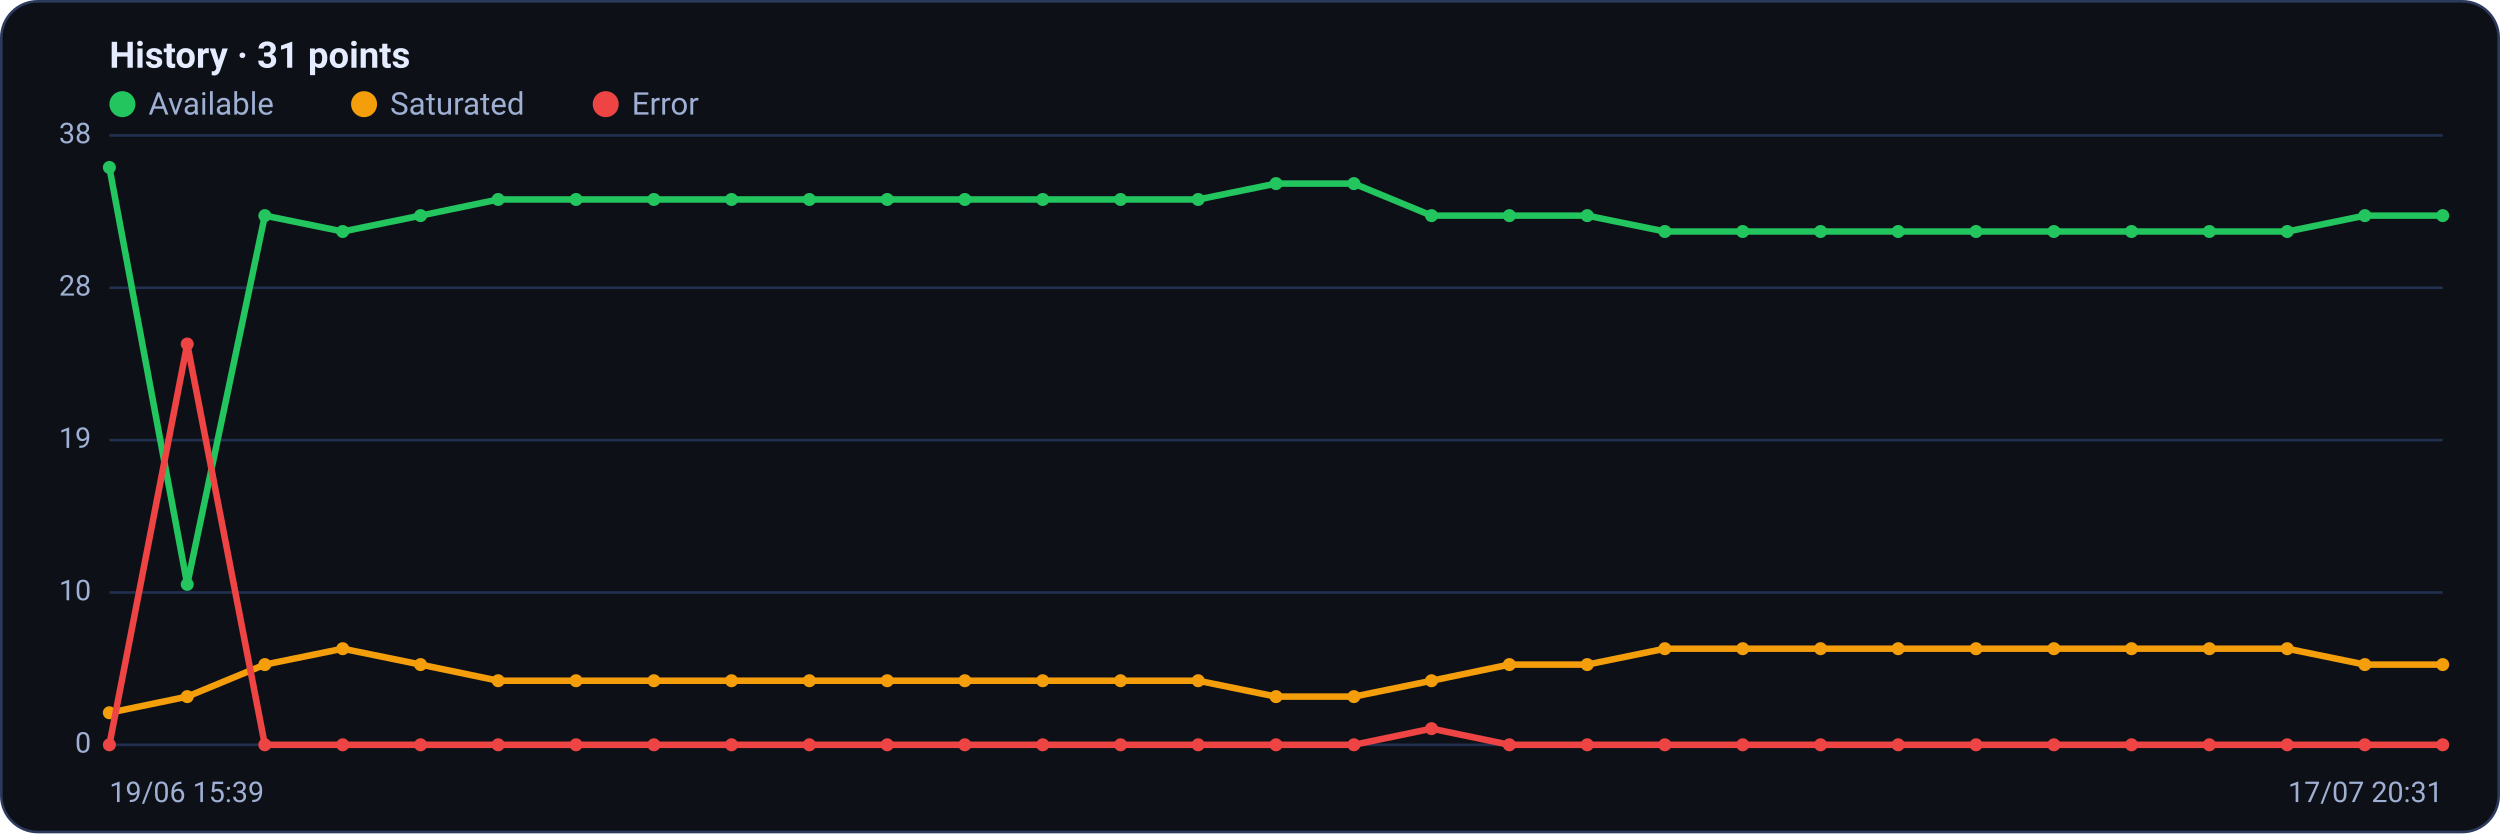
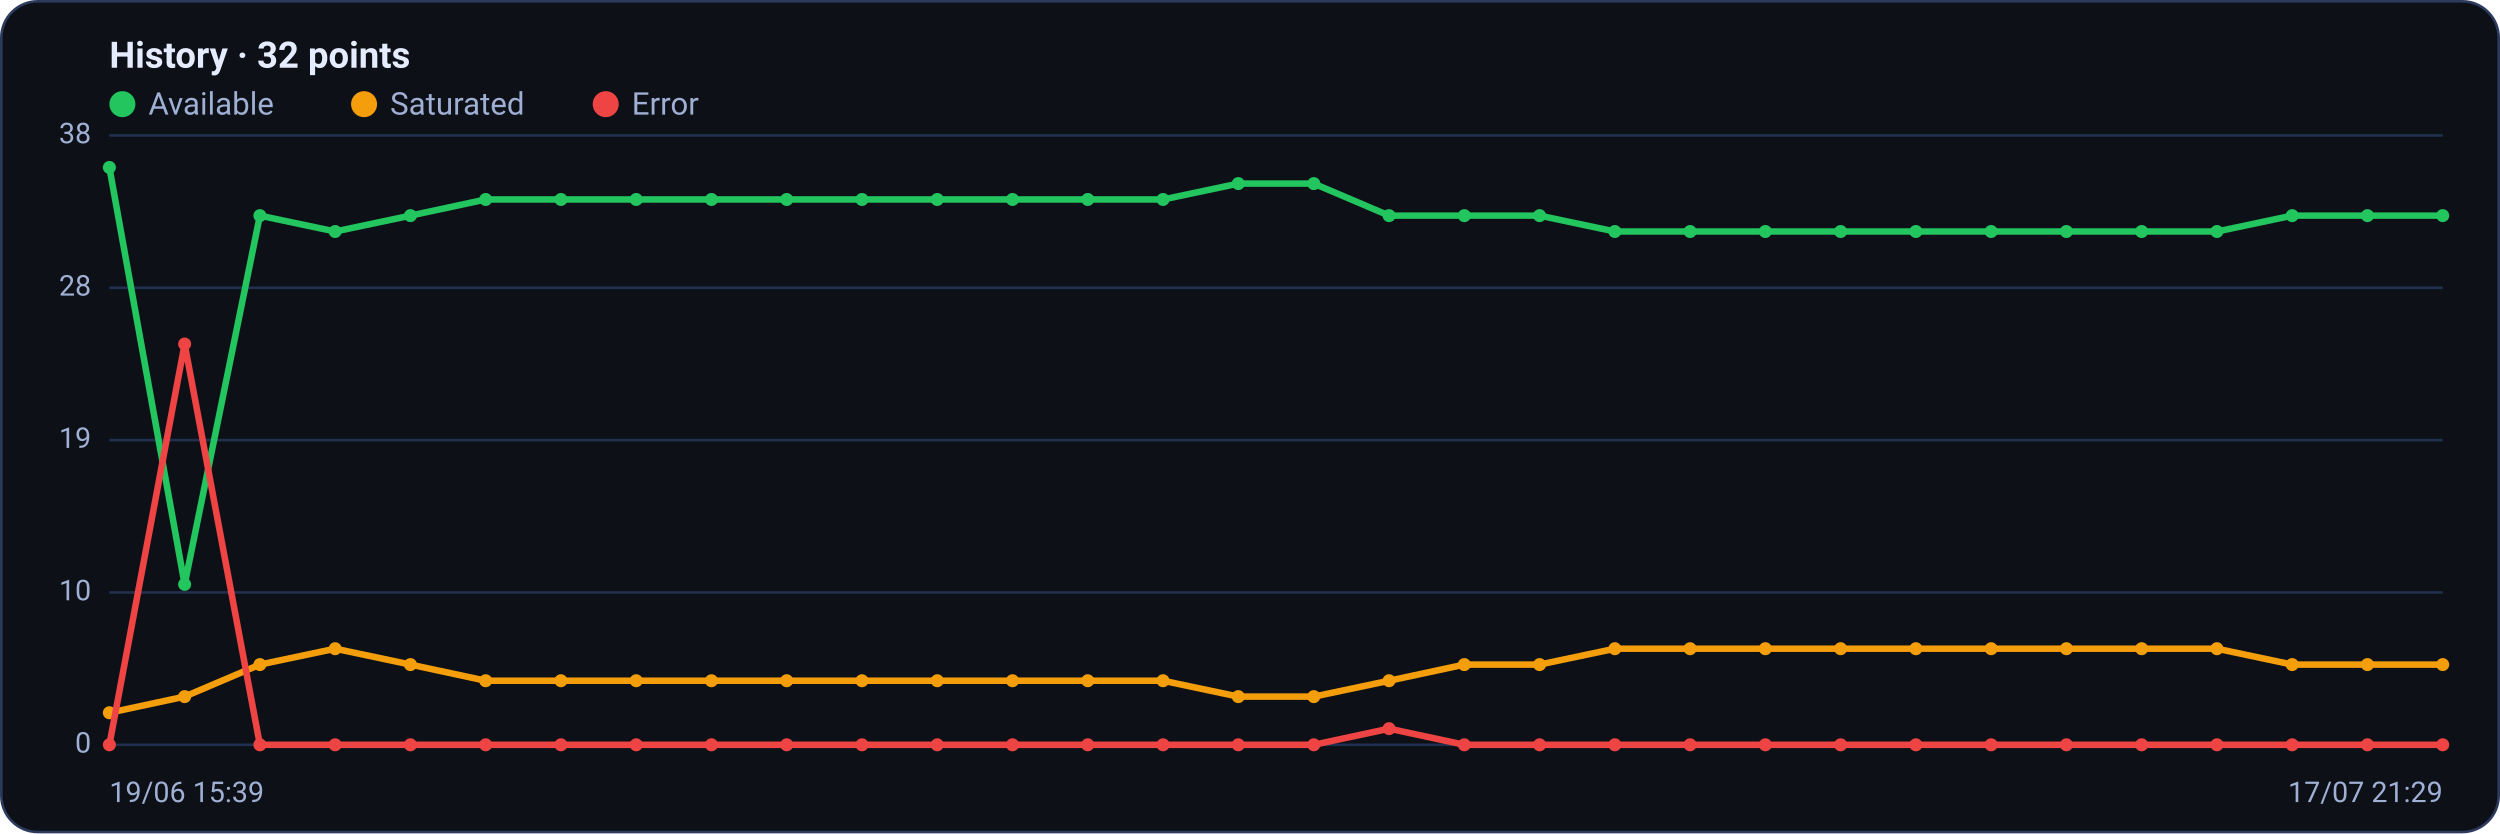
<svg xmlns="http://www.w3.org/2000/svg" viewBox="0 0 960 320" width="960" height="320" font-family="Segoe UI, system-ui, -apple-system, Roboto, Helvetica, Arial, sans-serif" role="img" aria-label="Availability history per region">
  <rect x="0.5" y="0.5" width="959" height="319" rx="14" fill="#0d1117" stroke="#2c3a5e" />
-   <text x="42" y="26" font-size="14" font-weight="600" fill="#e6ecff">History · 31 points</text>
+   <text x="42" y="26" font-size="14" font-weight="600" fill="#e6ecff">History · 32 points</text>
  <circle cx="47" cy="40" r="5" fill="#22c55e" />
  <text x="57" y="44" font-size="12" fill="#9fb0d4">Available</text>
  <circle cx="139.8" cy="40" r="5" fill="#f59e0b" />
  <text x="149.8" y="44" font-size="12" fill="#9fb0d4">Saturated</text>
  <circle cx="232.6" cy="40" r="5" fill="#ef4444" />
  <text x="242.6" y="44" font-size="12" fill="#9fb0d4">Error</text>
  <line x1="42" y1="286.0" x2="938" y2="286.0" stroke="#21304f" stroke-width="1" />
  <text x="35" y="289.0" text-anchor="end" font-size="11" fill="#9fb0d4">0</text>
  <line x1="42" y1="227.5" x2="938" y2="227.5" stroke="#21304f" stroke-width="1" />
  <text x="35" y="230.5" text-anchor="end" font-size="11" fill="#9fb0d4">10</text>
  <line x1="42" y1="169.0" x2="938" y2="169.0" stroke="#21304f" stroke-width="1" />
  <text x="35" y="172.0" text-anchor="end" font-size="11" fill="#9fb0d4">19</text>
  <line x1="42" y1="110.5" x2="938" y2="110.5" stroke="#21304f" stroke-width="1" />
  <text x="35" y="113.5" text-anchor="end" font-size="11" fill="#9fb0d4">28</text>
  <line x1="42" y1="52.0" x2="938" y2="52.0" stroke="#21304f" stroke-width="1" />
  <text x="35" y="55.0" text-anchor="end" font-size="11" fill="#9fb0d4">38</text>
-   <polyline fill="none" stroke="#22c55e" stroke-width="2.5" stroke-linejoin="round" stroke-linecap="round" points="42.0,64.3 71.9,224.4 101.7,82.8 131.6,88.9 161.5,82.8 191.3,76.6 221.2,76.6 251.1,76.6 280.9,76.6 310.8,76.6 340.7,76.6 370.5,76.6 400.4,76.6 430.3,76.6 460.1,76.6 490.0,70.5 519.9,70.5 549.7,82.8 579.6,82.8 609.5,82.8 639.3,88.9 669.2,88.9 699.1,88.9 728.9,88.9 758.8,88.9 788.7,88.9 818.5,88.9 848.4,88.9 878.3,88.9 908.1,82.8 938.0,82.8" />
+   <polyline fill="none" stroke="#22c55e" stroke-width="2.5" stroke-linejoin="round" stroke-linecap="round" points="42.0,64.3 70.9,224.4 99.8,82.8 128.7,88.9 157.6,82.8 186.5,76.6 215.4,76.6 244.3,76.6 273.2,76.6 302.1,76.6 331.0,76.6 359.9,76.6 388.8,76.6 417.7,76.6 446.6,76.6 475.5,70.5 504.5,70.5 533.4,82.8 562.3,82.8 591.2,82.8 620.1,88.9 649.0,88.9 677.9,88.9 706.8,88.9 735.7,88.9 764.6,88.9 793.5,88.9 822.4,88.9 851.3,88.9 880.2,82.8 909.1,82.8 938.0,82.8" />
  <circle cx="42.0" cy="64.3" r="2.5" fill="#22c55e" />
-   <circle cx="71.9" cy="224.4" r="2.5" fill="#22c55e" />
-   <circle cx="101.7" cy="82.8" r="2.5" fill="#22c55e" />
-   <circle cx="131.6" cy="88.9" r="2.5" fill="#22c55e" />
-   <circle cx="161.5" cy="82.8" r="2.5" fill="#22c55e" />
-   <circle cx="191.3" cy="76.6" r="2.5" fill="#22c55e" />
-   <circle cx="221.2" cy="76.6" r="2.5" fill="#22c55e" />
-   <circle cx="251.1" cy="76.6" r="2.5" fill="#22c55e" />
-   <circle cx="280.9" cy="76.6" r="2.5" fill="#22c55e" />
-   <circle cx="310.8" cy="76.6" r="2.5" fill="#22c55e" />
-   <circle cx="340.7" cy="76.6" r="2.5" fill="#22c55e" />
-   <circle cx="370.5" cy="76.6" r="2.5" fill="#22c55e" />
-   <circle cx="400.4" cy="76.6" r="2.5" fill="#22c55e" />
-   <circle cx="430.3" cy="76.6" r="2.5" fill="#22c55e" />
-   <circle cx="460.1" cy="76.6" r="2.5" fill="#22c55e" />
-   <circle cx="490.0" cy="70.5" r="2.5" fill="#22c55e" />
-   <circle cx="519.9" cy="70.5" r="2.5" fill="#22c55e" />
-   <circle cx="549.7" cy="82.8" r="2.5" fill="#22c55e" />
-   <circle cx="579.6" cy="82.8" r="2.5" fill="#22c55e" />
-   <circle cx="609.5" cy="82.8" r="2.5" fill="#22c55e" />
-   <circle cx="639.3" cy="88.9" r="2.5" fill="#22c55e" />
-   <circle cx="669.2" cy="88.9" r="2.5" fill="#22c55e" />
-   <circle cx="699.1" cy="88.9" r="2.5" fill="#22c55e" />
-   <circle cx="728.9" cy="88.9" r="2.5" fill="#22c55e" />
-   <circle cx="758.8" cy="88.9" r="2.5" fill="#22c55e" />
-   <circle cx="788.7" cy="88.9" r="2.5" fill="#22c55e" />
-   <circle cx="818.5" cy="88.9" r="2.5" fill="#22c55e" />
-   <circle cx="848.4" cy="88.9" r="2.5" fill="#22c55e" />
-   <circle cx="878.3" cy="88.9" r="2.5" fill="#22c55e" />
-   <circle cx="908.1" cy="82.8" r="2.5" fill="#22c55e" />
+   <circle cx="70.9" cy="224.4" r="2.5" fill="#22c55e" />
+   <circle cx="99.8" cy="82.8" r="2.5" fill="#22c55e" />
+   <circle cx="128.7" cy="88.9" r="2.5" fill="#22c55e" />
+   <circle cx="157.6" cy="82.8" r="2.5" fill="#22c55e" />
+   <circle cx="186.5" cy="76.6" r="2.5" fill="#22c55e" />
+   <circle cx="215.4" cy="76.6" r="2.5" fill="#22c55e" />
+   <circle cx="244.3" cy="76.6" r="2.5" fill="#22c55e" />
+   <circle cx="273.2" cy="76.6" r="2.5" fill="#22c55e" />
+   <circle cx="302.1" cy="76.6" r="2.5" fill="#22c55e" />
+   <circle cx="331.0" cy="76.6" r="2.5" fill="#22c55e" />
+   <circle cx="359.9" cy="76.6" r="2.5" fill="#22c55e" />
+   <circle cx="388.8" cy="76.6" r="2.5" fill="#22c55e" />
+   <circle cx="417.7" cy="76.6" r="2.5" fill="#22c55e" />
+   <circle cx="446.6" cy="76.6" r="2.5" fill="#22c55e" />
+   <circle cx="475.5" cy="70.5" r="2.5" fill="#22c55e" />
+   <circle cx="504.5" cy="70.5" r="2.5" fill="#22c55e" />
+   <circle cx="533.4" cy="82.8" r="2.5" fill="#22c55e" />
+   <circle cx="562.3" cy="82.8" r="2.5" fill="#22c55e" />
+   <circle cx="591.2" cy="82.8" r="2.5" fill="#22c55e" />
+   <circle cx="620.1" cy="88.9" r="2.5" fill="#22c55e" />
+   <circle cx="649.0" cy="88.9" r="2.5" fill="#22c55e" />
+   <circle cx="677.9" cy="88.9" r="2.5" fill="#22c55e" />
+   <circle cx="706.8" cy="88.9" r="2.5" fill="#22c55e" />
+   <circle cx="735.7" cy="88.9" r="2.5" fill="#22c55e" />
+   <circle cx="764.6" cy="88.9" r="2.5" fill="#22c55e" />
+   <circle cx="793.5" cy="88.9" r="2.5" fill="#22c55e" />
+   <circle cx="822.4" cy="88.9" r="2.5" fill="#22c55e" />
+   <circle cx="851.3" cy="88.9" r="2.5" fill="#22c55e" />
+   <circle cx="880.2" cy="82.8" r="2.5" fill="#22c55e" />
+   <circle cx="909.1" cy="82.8" r="2.5" fill="#22c55e" />
  <circle cx="938.0" cy="82.8" r="2.5" fill="#22c55e" />
-   <polyline fill="none" stroke="#f59e0b" stroke-width="2.5" stroke-linejoin="round" stroke-linecap="round" points="42.0,273.7 71.9,267.5 101.7,255.2 131.6,249.1 161.5,255.2 191.3,261.4 221.2,261.4 251.1,261.4 280.9,261.4 310.8,261.4 340.7,261.4 370.5,261.4 400.4,261.4 430.3,261.4 460.1,261.4 490.0,267.5 519.9,267.5 549.7,261.4 579.6,255.2 609.5,255.2 639.3,249.1 669.2,249.1 699.1,249.1 728.9,249.1 758.8,249.1 788.7,249.1 818.5,249.1 848.4,249.1 878.3,249.1 908.1,255.2 938.0,255.2" />
+   <polyline fill="none" stroke="#f59e0b" stroke-width="2.5" stroke-linejoin="round" stroke-linecap="round" points="42.0,273.7 70.9,267.5 99.8,255.2 128.7,249.1 157.6,255.2 186.5,261.4 215.4,261.4 244.3,261.4 273.2,261.4 302.1,261.4 331.0,261.4 359.9,261.4 388.8,261.4 417.7,261.4 446.6,261.4 475.5,267.5 504.5,267.5 533.4,261.4 562.3,255.2 591.2,255.2 620.1,249.1 649.0,249.1 677.9,249.1 706.8,249.1 735.7,249.1 764.6,249.1 793.5,249.1 822.4,249.1 851.3,249.1 880.2,255.2 909.1,255.2 938.0,255.2" />
  <circle cx="42.0" cy="273.7" r="2.5" fill="#f59e0b" />
-   <circle cx="71.9" cy="267.5" r="2.5" fill="#f59e0b" />
-   <circle cx="101.7" cy="255.2" r="2.5" fill="#f59e0b" />
-   <circle cx="131.6" cy="249.1" r="2.5" fill="#f59e0b" />
-   <circle cx="161.5" cy="255.2" r="2.5" fill="#f59e0b" />
-   <circle cx="191.3" cy="261.4" r="2.5" fill="#f59e0b" />
-   <circle cx="221.2" cy="261.4" r="2.5" fill="#f59e0b" />
-   <circle cx="251.1" cy="261.4" r="2.5" fill="#f59e0b" />
-   <circle cx="280.9" cy="261.4" r="2.5" fill="#f59e0b" />
-   <circle cx="310.8" cy="261.4" r="2.5" fill="#f59e0b" />
-   <circle cx="340.7" cy="261.4" r="2.5" fill="#f59e0b" />
-   <circle cx="370.5" cy="261.4" r="2.5" fill="#f59e0b" />
-   <circle cx="400.4" cy="261.4" r="2.5" fill="#f59e0b" />
-   <circle cx="430.3" cy="261.4" r="2.5" fill="#f59e0b" />
-   <circle cx="460.1" cy="261.4" r="2.5" fill="#f59e0b" />
-   <circle cx="490.0" cy="267.5" r="2.5" fill="#f59e0b" />
-   <circle cx="519.9" cy="267.5" r="2.5" fill="#f59e0b" />
-   <circle cx="549.7" cy="261.4" r="2.5" fill="#f59e0b" />
-   <circle cx="579.6" cy="255.2" r="2.5" fill="#f59e0b" />
-   <circle cx="609.5" cy="255.2" r="2.5" fill="#f59e0b" />
-   <circle cx="639.3" cy="249.1" r="2.5" fill="#f59e0b" />
-   <circle cx="669.2" cy="249.1" r="2.5" fill="#f59e0b" />
-   <circle cx="699.1" cy="249.1" r="2.5" fill="#f59e0b" />
-   <circle cx="728.9" cy="249.1" r="2.5" fill="#f59e0b" />
-   <circle cx="758.8" cy="249.1" r="2.5" fill="#f59e0b" />
-   <circle cx="788.7" cy="249.1" r="2.5" fill="#f59e0b" />
-   <circle cx="818.5" cy="249.1" r="2.5" fill="#f59e0b" />
-   <circle cx="848.4" cy="249.1" r="2.5" fill="#f59e0b" />
-   <circle cx="878.3" cy="249.1" r="2.5" fill="#f59e0b" />
-   <circle cx="908.1" cy="255.2" r="2.5" fill="#f59e0b" />
+   <circle cx="70.9" cy="267.5" r="2.5" fill="#f59e0b" />
+   <circle cx="99.8" cy="255.2" r="2.5" fill="#f59e0b" />
+   <circle cx="128.7" cy="249.1" r="2.5" fill="#f59e0b" />
+   <circle cx="157.6" cy="255.2" r="2.5" fill="#f59e0b" />
+   <circle cx="186.5" cy="261.4" r="2.5" fill="#f59e0b" />
+   <circle cx="215.4" cy="261.4" r="2.5" fill="#f59e0b" />
+   <circle cx="244.3" cy="261.4" r="2.5" fill="#f59e0b" />
+   <circle cx="273.2" cy="261.4" r="2.5" fill="#f59e0b" />
+   <circle cx="302.1" cy="261.4" r="2.5" fill="#f59e0b" />
+   <circle cx="331.0" cy="261.4" r="2.5" fill="#f59e0b" />
+   <circle cx="359.9" cy="261.4" r="2.5" fill="#f59e0b" />
+   <circle cx="388.8" cy="261.4" r="2.5" fill="#f59e0b" />
+   <circle cx="417.7" cy="261.4" r="2.5" fill="#f59e0b" />
+   <circle cx="446.6" cy="261.4" r="2.5" fill="#f59e0b" />
+   <circle cx="475.5" cy="267.5" r="2.5" fill="#f59e0b" />
+   <circle cx="504.5" cy="267.5" r="2.5" fill="#f59e0b" />
+   <circle cx="533.4" cy="261.4" r="2.5" fill="#f59e0b" />
+   <circle cx="562.3" cy="255.2" r="2.5" fill="#f59e0b" />
+   <circle cx="591.2" cy="255.2" r="2.5" fill="#f59e0b" />
+   <circle cx="620.1" cy="249.1" r="2.5" fill="#f59e0b" />
+   <circle cx="649.0" cy="249.1" r="2.5" fill="#f59e0b" />
+   <circle cx="677.9" cy="249.1" r="2.5" fill="#f59e0b" />
+   <circle cx="706.8" cy="249.1" r="2.5" fill="#f59e0b" />
+   <circle cx="735.7" cy="249.1" r="2.5" fill="#f59e0b" />
+   <circle cx="764.6" cy="249.1" r="2.5" fill="#f59e0b" />
+   <circle cx="793.5" cy="249.1" r="2.5" fill="#f59e0b" />
+   <circle cx="822.4" cy="249.1" r="2.5" fill="#f59e0b" />
+   <circle cx="851.3" cy="249.1" r="2.5" fill="#f59e0b" />
+   <circle cx="880.2" cy="255.2" r="2.5" fill="#f59e0b" />
+   <circle cx="909.1" cy="255.2" r="2.5" fill="#f59e0b" />
  <circle cx="938.0" cy="255.2" r="2.5" fill="#f59e0b" />
-   <polyline fill="none" stroke="#ef4444" stroke-width="2.5" stroke-linejoin="round" stroke-linecap="round" points="42.0,286.0 71.9,132.1 101.7,286.0 131.6,286.0 161.5,286.0 191.3,286.0 221.2,286.0 251.1,286.0 280.9,286.0 310.8,286.0 340.7,286.0 370.5,286.0 400.4,286.0 430.3,286.0 460.1,286.0 490.0,286.0 519.9,286.0 549.7,279.8 579.6,286.0 609.5,286.0 639.3,286.0 669.2,286.0 699.1,286.0 728.9,286.0 758.8,286.0 788.7,286.0 818.5,286.0 848.4,286.0 878.3,286.0 908.1,286.0 938.0,286.0" />
+   <polyline fill="none" stroke="#ef4444" stroke-width="2.5" stroke-linejoin="round" stroke-linecap="round" points="42.0,286.0 70.9,132.1 99.8,286.0 128.7,286.0 157.6,286.0 186.5,286.0 215.4,286.0 244.3,286.0 273.2,286.0 302.1,286.0 331.0,286.0 359.9,286.0 388.8,286.0 417.7,286.0 446.6,286.0 475.5,286.0 504.5,286.0 533.4,279.8 562.3,286.0 591.2,286.0 620.1,286.0 649.0,286.0 677.9,286.0 706.8,286.0 735.7,286.0 764.6,286.0 793.5,286.0 822.4,286.0 851.3,286.0 880.2,286.0 909.1,286.0 938.0,286.0" />
  <circle cx="42.0" cy="286.0" r="2.5" fill="#ef4444" />
-   <circle cx="71.9" cy="132.1" r="2.5" fill="#ef4444" />
-   <circle cx="101.7" cy="286.0" r="2.5" fill="#ef4444" />
-   <circle cx="131.6" cy="286.0" r="2.5" fill="#ef4444" />
-   <circle cx="161.5" cy="286.0" r="2.5" fill="#ef4444" />
-   <circle cx="191.3" cy="286.0" r="2.5" fill="#ef4444" />
-   <circle cx="221.2" cy="286.0" r="2.5" fill="#ef4444" />
-   <circle cx="251.1" cy="286.0" r="2.5" fill="#ef4444" />
-   <circle cx="280.9" cy="286.0" r="2.5" fill="#ef4444" />
-   <circle cx="310.8" cy="286.0" r="2.5" fill="#ef4444" />
-   <circle cx="340.7" cy="286.0" r="2.5" fill="#ef4444" />
-   <circle cx="370.5" cy="286.0" r="2.5" fill="#ef4444" />
-   <circle cx="400.4" cy="286.0" r="2.5" fill="#ef4444" />
-   <circle cx="430.3" cy="286.0" r="2.5" fill="#ef4444" />
-   <circle cx="460.1" cy="286.0" r="2.5" fill="#ef4444" />
-   <circle cx="490.0" cy="286.0" r="2.5" fill="#ef4444" />
-   <circle cx="519.9" cy="286.0" r="2.5" fill="#ef4444" />
-   <circle cx="549.7" cy="279.8" r="2.5" fill="#ef4444" />
-   <circle cx="579.6" cy="286.0" r="2.5" fill="#ef4444" />
-   <circle cx="609.5" cy="286.0" r="2.5" fill="#ef4444" />
-   <circle cx="639.3" cy="286.0" r="2.5" fill="#ef4444" />
-   <circle cx="669.2" cy="286.0" r="2.5" fill="#ef4444" />
-   <circle cx="699.1" cy="286.0" r="2.5" fill="#ef4444" />
-   <circle cx="728.9" cy="286.0" r="2.5" fill="#ef4444" />
-   <circle cx="758.8" cy="286.0" r="2.5" fill="#ef4444" />
-   <circle cx="788.7" cy="286.0" r="2.5" fill="#ef4444" />
-   <circle cx="818.5" cy="286.0" r="2.5" fill="#ef4444" />
-   <circle cx="848.4" cy="286.0" r="2.5" fill="#ef4444" />
-   <circle cx="878.3" cy="286.0" r="2.5" fill="#ef4444" />
-   <circle cx="908.1" cy="286.0" r="2.5" fill="#ef4444" />
+   <circle cx="70.9" cy="132.1" r="2.5" fill="#ef4444" />
+   <circle cx="99.8" cy="286.0" r="2.5" fill="#ef4444" />
+   <circle cx="128.7" cy="286.0" r="2.5" fill="#ef4444" />
+   <circle cx="157.6" cy="286.0" r="2.5" fill="#ef4444" />
+   <circle cx="186.5" cy="286.0" r="2.5" fill="#ef4444" />
+   <circle cx="215.4" cy="286.0" r="2.5" fill="#ef4444" />
+   <circle cx="244.3" cy="286.0" r="2.5" fill="#ef4444" />
+   <circle cx="273.2" cy="286.0" r="2.5" fill="#ef4444" />
+   <circle cx="302.1" cy="286.0" r="2.5" fill="#ef4444" />
+   <circle cx="331.0" cy="286.0" r="2.5" fill="#ef4444" />
+   <circle cx="359.9" cy="286.0" r="2.5" fill="#ef4444" />
+   <circle cx="388.8" cy="286.0" r="2.5" fill="#ef4444" />
+   <circle cx="417.7" cy="286.0" r="2.5" fill="#ef4444" />
+   <circle cx="446.6" cy="286.0" r="2.5" fill="#ef4444" />
+   <circle cx="475.5" cy="286.0" r="2.5" fill="#ef4444" />
+   <circle cx="504.5" cy="286.0" r="2.5" fill="#ef4444" />
+   <circle cx="533.4" cy="279.8" r="2.5" fill="#ef4444" />
+   <circle cx="562.3" cy="286.0" r="2.5" fill="#ef4444" />
+   <circle cx="591.2" cy="286.0" r="2.5" fill="#ef4444" />
+   <circle cx="620.1" cy="286.0" r="2.5" fill="#ef4444" />
+   <circle cx="649.0" cy="286.0" r="2.5" fill="#ef4444" />
+   <circle cx="677.9" cy="286.0" r="2.5" fill="#ef4444" />
+   <circle cx="706.8" cy="286.0" r="2.5" fill="#ef4444" />
+   <circle cx="735.7" cy="286.0" r="2.5" fill="#ef4444" />
+   <circle cx="764.6" cy="286.0" r="2.5" fill="#ef4444" />
+   <circle cx="793.5" cy="286.0" r="2.5" fill="#ef4444" />
+   <circle cx="822.4" cy="286.0" r="2.5" fill="#ef4444" />
+   <circle cx="851.3" cy="286.0" r="2.5" fill="#ef4444" />
+   <circle cx="880.2" cy="286.0" r="2.5" fill="#ef4444" />
+   <circle cx="909.1" cy="286.0" r="2.5" fill="#ef4444" />
  <circle cx="938.0" cy="286.0" r="2.5" fill="#ef4444" />
  <text x="42" y="308" font-size="11" fill="#9fb0d4">19/06 15:39</text>
-   <text x="938" y="308" text-anchor="end" font-size="11" fill="#9fb0d4">17/07 20:31</text>
+   <text x="938" y="308" text-anchor="end" font-size="11" fill="#9fb0d4">17/07 21:29</text>
</svg>
